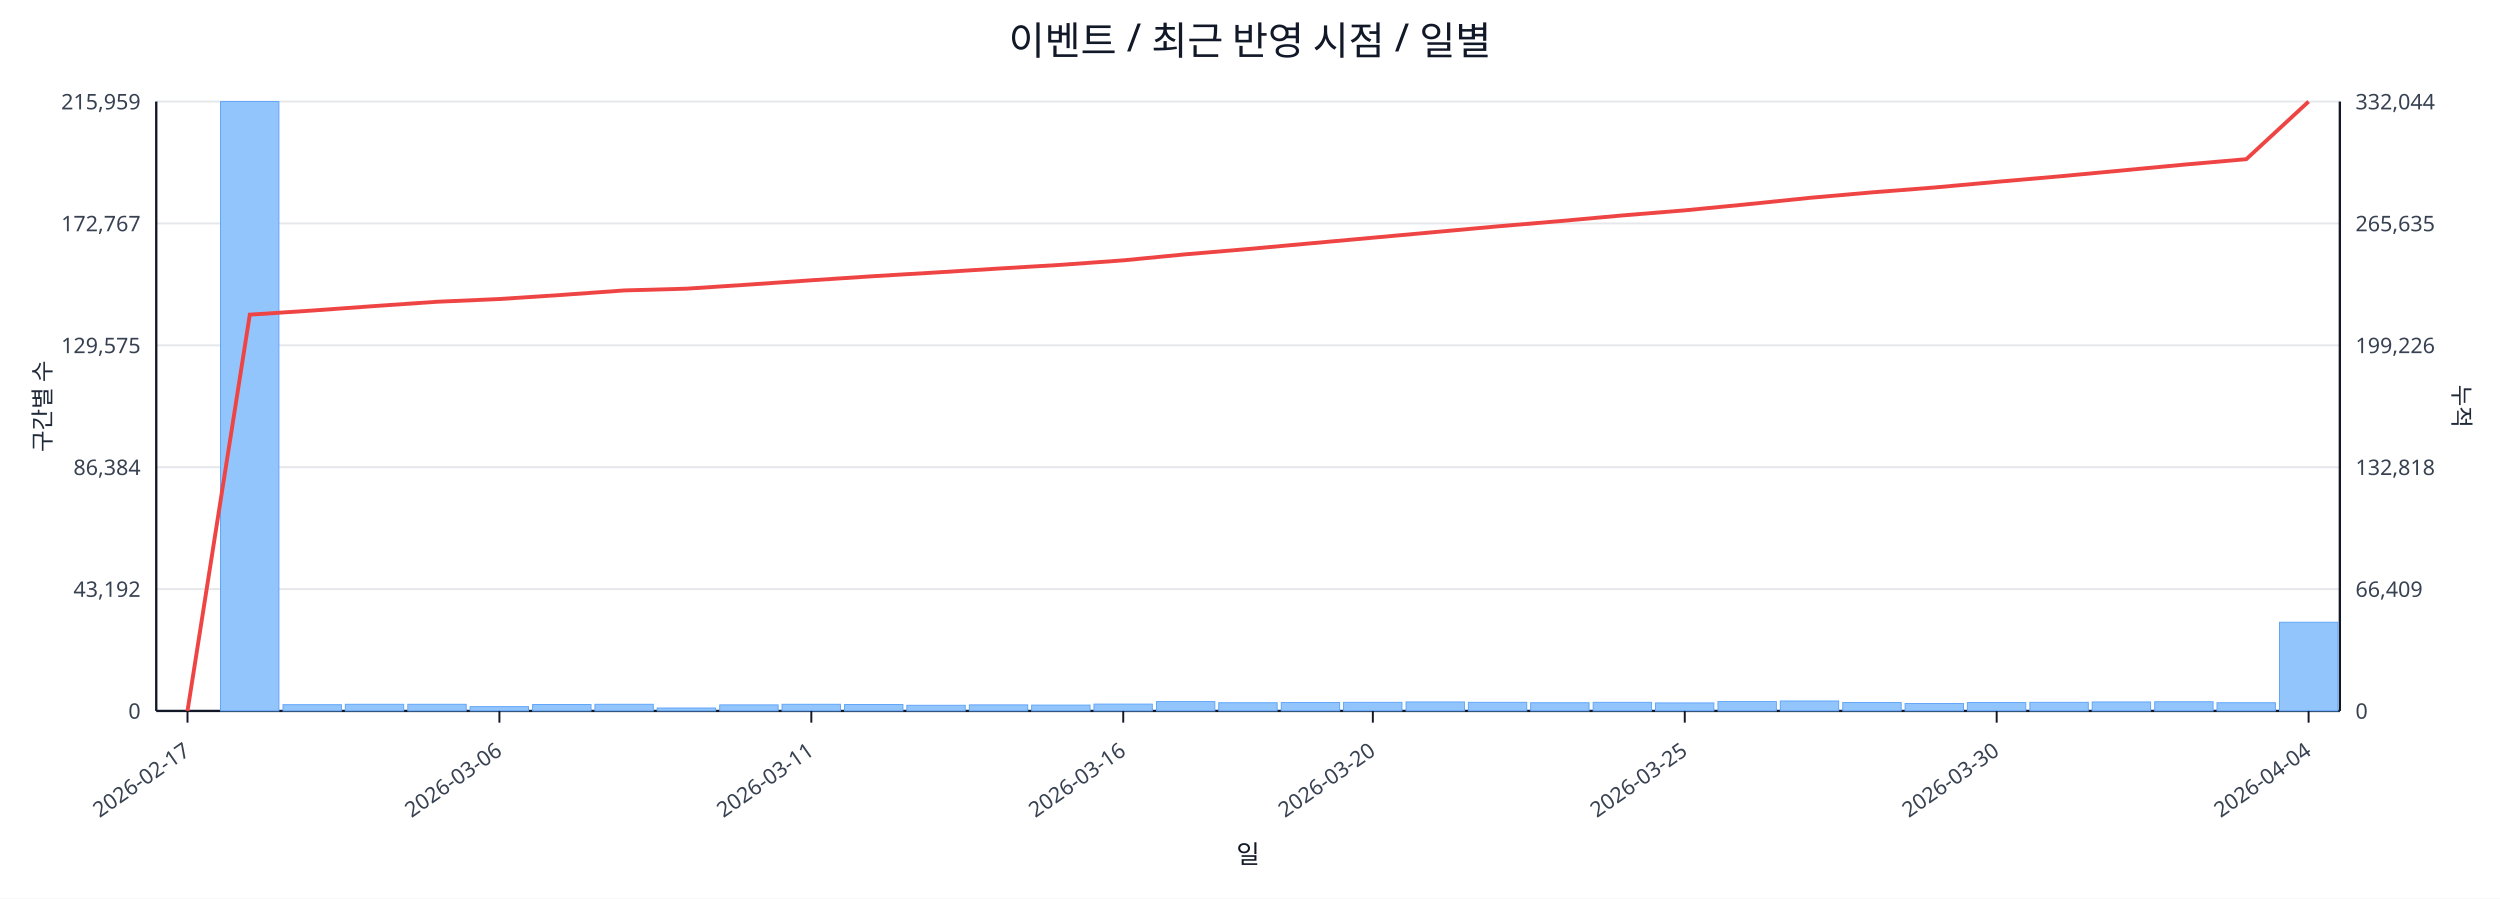
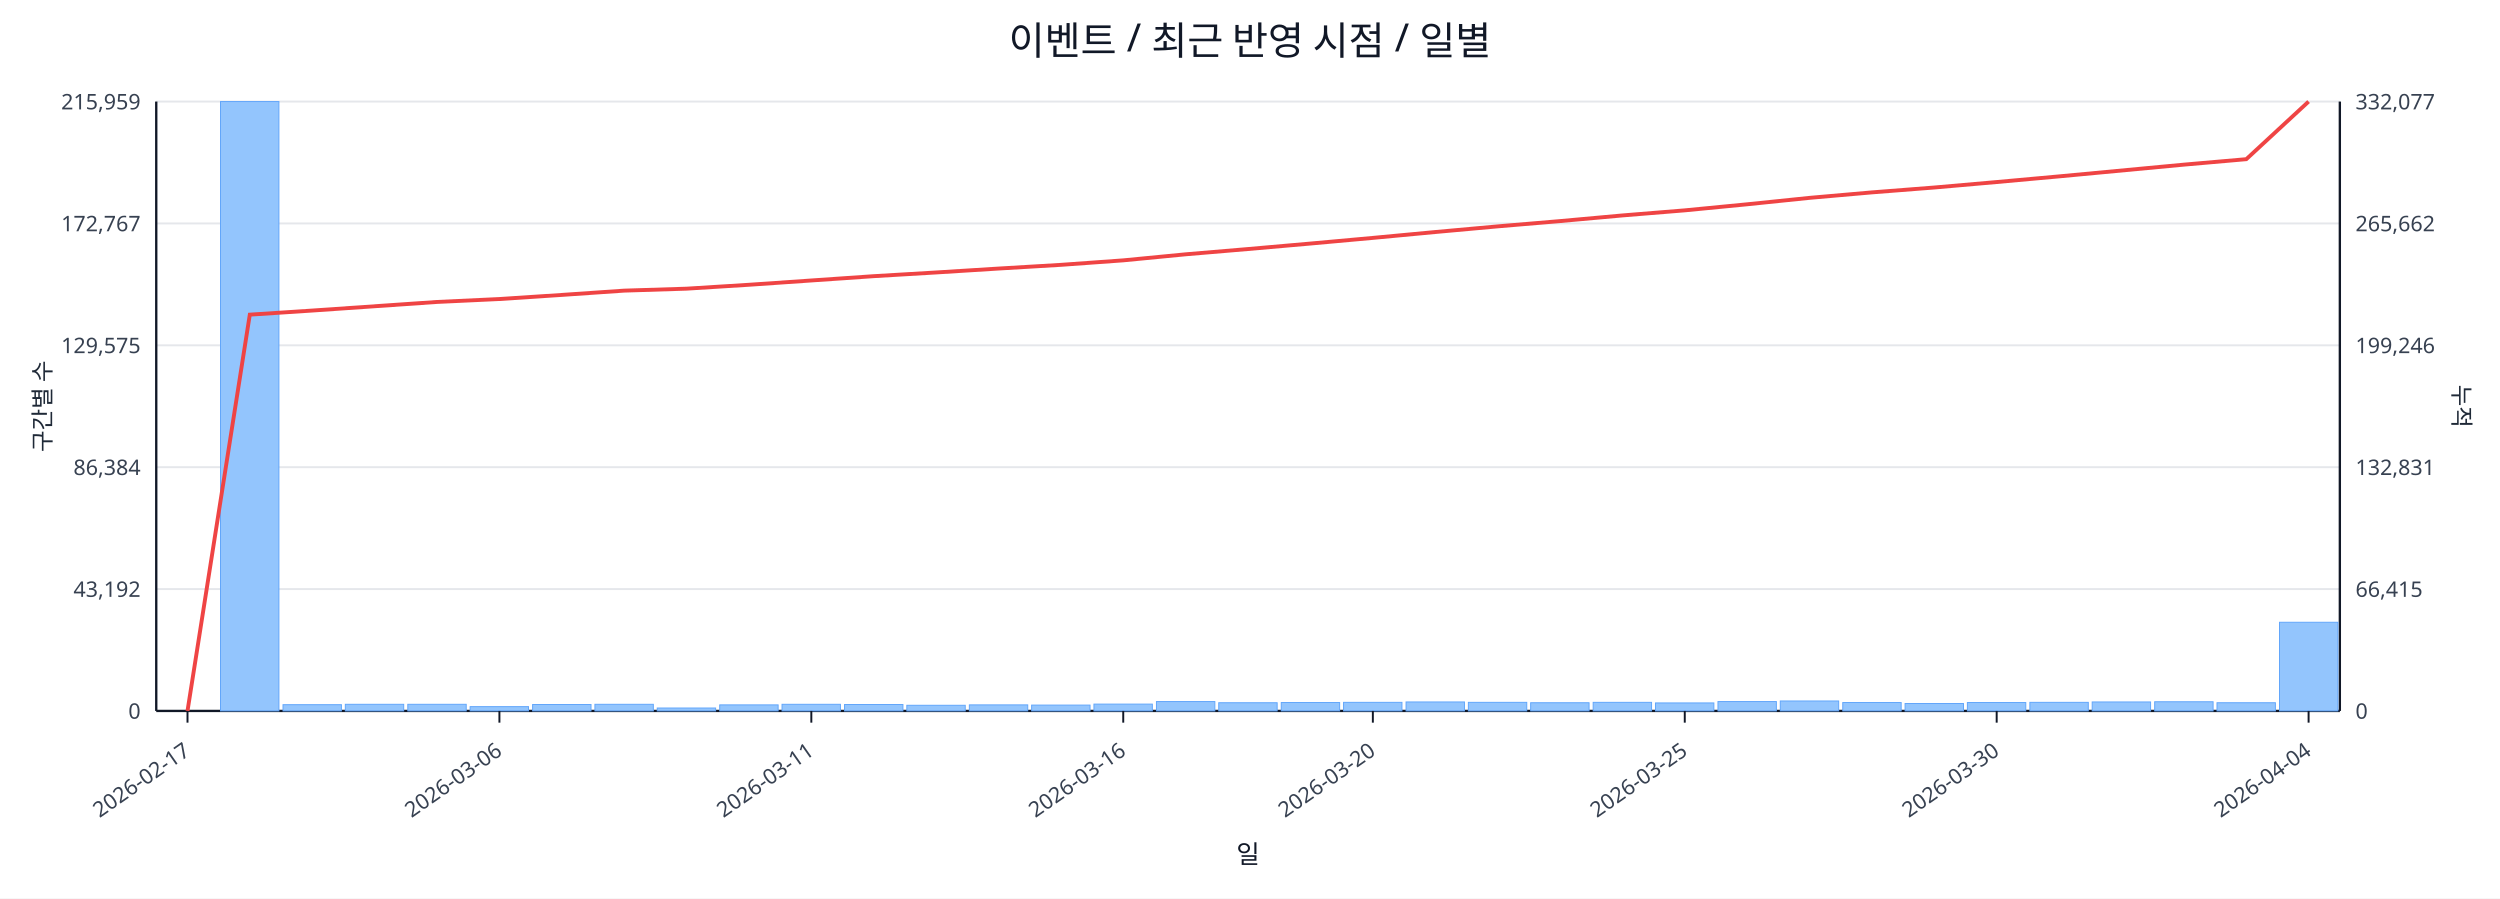
<svg xmlns="http://www.w3.org/2000/svg" width="1280" height="460" viewBox="0 0 1280 460">
  <rect x="0" y="0" width="100%" height="100%" fill="#ffffff" />
  <text x="640.0" y="28" font-size="20" text-anchor="middle" font-family="sans-serif" fill="#111827">이벤트 / 최근 반영 시점 / 일별</text>
  <line x1="80.0" y1="52.0" x2="1198.0" y2="52.0" stroke="#e5e7eb" stroke-width="1" />
  <text x="72.0" y="56.0" font-size="11" text-anchor="end" font-family="sans-serif" fill="#374151">215,959</text>
-   <text x="1206.0" y="56.0" font-size="11" text-anchor="start" font-family="sans-serif" fill="#374151">332,044</text>
+   <text x="1206.0" y="56.0" font-size="11" text-anchor="start" font-family="sans-serif" fill="#374151">332,077</text>
  <line x1="80.0" y1="114.4" x2="1198.0" y2="114.4" stroke="#e5e7eb" stroke-width="1" />
  <text x="72.0" y="118.4" font-size="11" text-anchor="end" font-family="sans-serif" fill="#374151">172,767</text>
-   <text x="1206.0" y="118.4" font-size="11" text-anchor="start" font-family="sans-serif" fill="#374151">265,635</text>
+   <text x="1206.0" y="118.4" font-size="11" text-anchor="start" font-family="sans-serif" fill="#374151">265,662</text>
  <line x1="80.0" y1="176.8" x2="1198.0" y2="176.8" stroke="#e5e7eb" stroke-width="1" />
  <text x="72.0" y="180.8" font-size="11" text-anchor="end" font-family="sans-serif" fill="#374151">129,575</text>
-   <text x="1206.0" y="180.8" font-size="11" text-anchor="start" font-family="sans-serif" fill="#374151">199,226</text>
+   <text x="1206.0" y="180.8" font-size="11" text-anchor="start" font-family="sans-serif" fill="#374151">199,246</text>
  <line x1="80.0" y1="239.2" x2="1198.0" y2="239.2" stroke="#e5e7eb" stroke-width="1" />
  <text x="72.0" y="243.2" font-size="11" text-anchor="end" font-family="sans-serif" fill="#374151">86,384</text>
-   <text x="1206.0" y="243.2" font-size="11" text-anchor="start" font-family="sans-serif" fill="#374151">132,818</text>
+   <text x="1206.0" y="243.2" font-size="11" text-anchor="start" font-family="sans-serif" fill="#374151">132,831</text>
  <line x1="80.0" y1="301.6" x2="1198.0" y2="301.6" stroke="#e5e7eb" stroke-width="1" />
  <text x="72.0" y="305.6" font-size="11" text-anchor="end" font-family="sans-serif" fill="#374151">43,192</text>
-   <text x="1206.0" y="305.6" font-size="11" text-anchor="start" font-family="sans-serif" fill="#374151">66,409</text>
+   <text x="1206.0" y="305.6" font-size="11" text-anchor="start" font-family="sans-serif" fill="#374151">66,415</text>
  <line x1="80.0" y1="364.0" x2="1198.0" y2="364.0" stroke="#e5e7eb" stroke-width="1" />
  <text x="72.0" y="368.0" font-size="11" text-anchor="end" font-family="sans-serif" fill="#374151">0</text>
  <text x="1206.0" y="368.0" font-size="11" text-anchor="start" font-family="sans-serif" fill="#374151">0</text>
  <line x1="80.0" y1="364.0" x2="1198.0" y2="364.0" stroke="#111827" stroke-width="1.2" />
  <line x1="80.0" y1="52.0" x2="80.0" y2="364.0" stroke="#111827" stroke-width="1.2" />
  <line x1="1198.0" y1="52.0" x2="1198.0" y2="364.0" stroke="#111827" stroke-width="1.2" />
  <rect x="81.0" y="364.0" width="29.9" height="0.0" fill="#93c5fd" stroke="#60a5fa" stroke-width="0.5" />
  <rect x="112.9" y="52.0" width="29.9" height="312.0" fill="#93c5fd" stroke="#60a5fa" stroke-width="0.5" />
  <rect x="144.9" y="360.8" width="29.9" height="3.2" fill="#93c5fd" stroke="#60a5fa" stroke-width="0.5" />
  <rect x="176.8" y="360.6" width="29.9" height="3.4" fill="#93c5fd" stroke="#60a5fa" stroke-width="0.5" />
  <rect x="208.8" y="360.6" width="29.9" height="3.4" fill="#93c5fd" stroke="#60a5fa" stroke-width="0.5" />
  <rect x="240.7" y="361.8" width="29.9" height="2.2" fill="#93c5fd" stroke="#60a5fa" stroke-width="0.5" />
  <rect x="272.7" y="360.7" width="29.9" height="3.3" fill="#93c5fd" stroke="#60a5fa" stroke-width="0.5" />
  <rect x="304.6" y="360.6" width="29.9" height="3.4" fill="#93c5fd" stroke="#60a5fa" stroke-width="0.5" />
  <rect x="336.5" y="362.5" width="29.9" height="1.5" fill="#93c5fd" stroke="#60a5fa" stroke-width="0.5" />
  <rect x="368.5" y="360.9" width="29.9" height="3.1" fill="#93c5fd" stroke="#60a5fa" stroke-width="0.5" />
  <rect x="400.4" y="360.6" width="29.9" height="3.4" fill="#93c5fd" stroke="#60a5fa" stroke-width="0.5" />
  <rect x="432.4" y="360.7" width="29.9" height="3.3" fill="#93c5fd" stroke="#60a5fa" stroke-width="0.5" />
  <rect x="464.3" y="361.1" width="29.9" height="2.9" fill="#93c5fd" stroke="#60a5fa" stroke-width="0.5" />
  <rect x="496.3" y="360.9" width="29.9" height="3.1" fill="#93c5fd" stroke="#60a5fa" stroke-width="0.5" />
  <rect x="528.2" y="361.0" width="29.9" height="3.0" fill="#93c5fd" stroke="#60a5fa" stroke-width="0.5" />
  <rect x="560.1" y="360.5" width="29.9" height="3.5" fill="#93c5fd" stroke="#60a5fa" stroke-width="0.5" />
  <rect x="592.1" y="359.2" width="29.9" height="4.8" fill="#93c5fd" stroke="#60a5fa" stroke-width="0.5" />
  <rect x="624.0" y="359.8" width="29.9" height="4.2" fill="#93c5fd" stroke="#60a5fa" stroke-width="0.5" />
  <rect x="656.0" y="359.7" width="29.9" height="4.3" fill="#93c5fd" stroke="#60a5fa" stroke-width="0.5" />
  <rect x="687.9" y="359.6" width="29.9" height="4.4" fill="#93c5fd" stroke="#60a5fa" stroke-width="0.5" />
  <rect x="719.9" y="359.4" width="29.9" height="4.6" fill="#93c5fd" stroke="#60a5fa" stroke-width="0.5" />
  <rect x="751.8" y="359.6" width="29.9" height="4.4" fill="#93c5fd" stroke="#60a5fa" stroke-width="0.5" />
  <rect x="783.7" y="359.8" width="29.9" height="4.2" fill="#93c5fd" stroke="#60a5fa" stroke-width="0.5" />
  <rect x="815.7" y="359.6" width="29.9" height="4.4" fill="#93c5fd" stroke="#60a5fa" stroke-width="0.5" />
  <rect x="847.6" y="359.9" width="29.9" height="4.1" fill="#93c5fd" stroke="#60a5fa" stroke-width="0.5" />
  <rect x="879.6" y="359.2" width="29.9" height="4.8" fill="#93c5fd" stroke="#60a5fa" stroke-width="0.5" />
  <rect x="911.5" y="358.9" width="29.9" height="5.1" fill="#93c5fd" stroke="#60a5fa" stroke-width="0.5" />
  <rect x="943.5" y="359.7" width="29.9" height="4.3" fill="#93c5fd" stroke="#60a5fa" stroke-width="0.5" />
  <rect x="975.4" y="360.2" width="29.9" height="3.8" fill="#93c5fd" stroke="#60a5fa" stroke-width="0.5" />
  <rect x="1007.3" y="359.7" width="29.9" height="4.3" fill="#93c5fd" stroke="#60a5fa" stroke-width="0.5" />
  <rect x="1039.3" y="359.6" width="29.9" height="4.4" fill="#93c5fd" stroke="#60a5fa" stroke-width="0.5" />
  <rect x="1071.2" y="359.4" width="29.9" height="4.6" fill="#93c5fd" stroke="#60a5fa" stroke-width="0.5" />
  <rect x="1103.2" y="359.3" width="29.9" height="4.7" fill="#93c5fd" stroke="#60a5fa" stroke-width="0.5" />
  <rect x="1135.1" y="359.8" width="29.9" height="4.2" fill="#93c5fd" stroke="#60a5fa" stroke-width="0.5" />
  <rect x="1167.1" y="318.6" width="29.9" height="45.4" fill="#93c5fd" stroke="#60a5fa" stroke-width="0.5" />
-   <polyline fill="none" stroke="#ef4444" stroke-width="2" points="96.0,364.0 127.9,161.1 159.9,159.0 191.8,156.7 223.7,154.5 255.7,153.1 287.6,151.0 319.6,148.7 351.5,147.8 383.5,145.7 415.4,143.5 447.3,141.4 479.3,139.5 511.2,137.5 543.2,135.6 575.1,133.3 607.1,130.2 639.0,127.5 670.9,124.6 702.9,121.7 734.8,118.8 766.8,115.9 798.7,113.2 830.7,110.3 862.6,107.7 894.5,104.6 926.5,101.3 958.4,98.5 990.4,96.0 1022.3,93.1 1054.3,90.3 1086.2,87.3 1118.1,84.3 1150.1,81.5 1182.0,52.0" />
+   <polyline fill="none" stroke="#ef4444" stroke-width="2" points="96.0,364.0 127.9,161.1 159.9,159.0 191.8,156.8 223.7,154.6 255.7,153.1 287.6,151.0 319.6,148.8 351.5,147.8 383.5,145.8 415.4,143.6 447.3,141.4 479.3,139.5 511.2,137.5 543.2,135.6 575.1,133.3 607.1,130.2 639.0,127.5 670.9,124.7 702.9,121.8 734.8,118.8 766.8,115.9 798.7,113.2 830.7,110.3 862.6,107.7 894.5,104.6 926.5,101.3 958.4,98.5 990.4,96.0 1022.3,93.2 1054.3,90.3 1086.2,87.3 1118.1,84.3 1150.1,81.5 1182.0,52.0" />
  <line x1="96.0" y1="364.0" x2="96.0" y2="370.0" stroke="#111827" stroke-width="1" />
  <text x="98.0" y="386.0" font-size="11" text-anchor="end" transform="rotate(-35 98.0 386.0)" font-family="sans-serif" fill="#374151">2026-02-17</text>
  <line x1="255.7" y1="364.0" x2="255.7" y2="370.0" stroke="#111827" stroke-width="1" />
  <text x="257.7" y="386.0" font-size="11" text-anchor="end" transform="rotate(-35 257.7 386.0)" font-family="sans-serif" fill="#374151">2026-03-06</text>
  <line x1="415.4" y1="364.0" x2="415.4" y2="370.0" stroke="#111827" stroke-width="1" />
  <text x="417.4" y="386.0" font-size="11" text-anchor="end" transform="rotate(-35 417.4 386.0)" font-family="sans-serif" fill="#374151">2026-03-11</text>
  <line x1="575.1" y1="364.0" x2="575.1" y2="370.0" stroke="#111827" stroke-width="1" />
  <text x="577.1" y="386.0" font-size="11" text-anchor="end" transform="rotate(-35 577.1 386.0)" font-family="sans-serif" fill="#374151">2026-03-16</text>
  <line x1="702.9" y1="364.0" x2="702.9" y2="370.0" stroke="#111827" stroke-width="1" />
  <text x="704.9" y="386.0" font-size="11" text-anchor="end" transform="rotate(-35 704.9 386.0)" font-family="sans-serif" fill="#374151">2026-03-20</text>
  <line x1="862.6" y1="364.0" x2="862.6" y2="370.0" stroke="#111827" stroke-width="1" />
  <text x="864.6" y="386.0" font-size="11" text-anchor="end" transform="rotate(-35 864.6 386.0)" font-family="sans-serif" fill="#374151">2026-03-25</text>
  <line x1="1022.3" y1="364.0" x2="1022.3" y2="370.0" stroke="#111827" stroke-width="1" />
  <text x="1024.3" y="386.0" font-size="11" text-anchor="end" transform="rotate(-35 1024.3 386.0)" font-family="sans-serif" fill="#374151">2026-03-30</text>
  <line x1="1182.0" y1="364.0" x2="1182.0" y2="370.0" stroke="#111827" stroke-width="1" />
  <text x="1184.0" y="386.0" font-size="11" text-anchor="end" transform="rotate(-35 1184.0 386.0)" font-family="sans-serif" fill="#374151">2026-04-04</text>
  <text x="26" y="208.0" font-size="12" transform="rotate(-90 26 208.0)" text-anchor="middle" font-family="sans-serif" fill="#1f2937">구간별 수</text>
  <text x="1256.0" y="208.0" font-size="12" transform="rotate(90 1256.0 208.0)" text-anchor="middle" font-family="sans-serif" fill="#1f2937">누적</text>
  <text x="639.0" y="442.0" font-size="13" text-anchor="middle" font-family="sans-serif" fill="#111827">일</text>
</svg>
